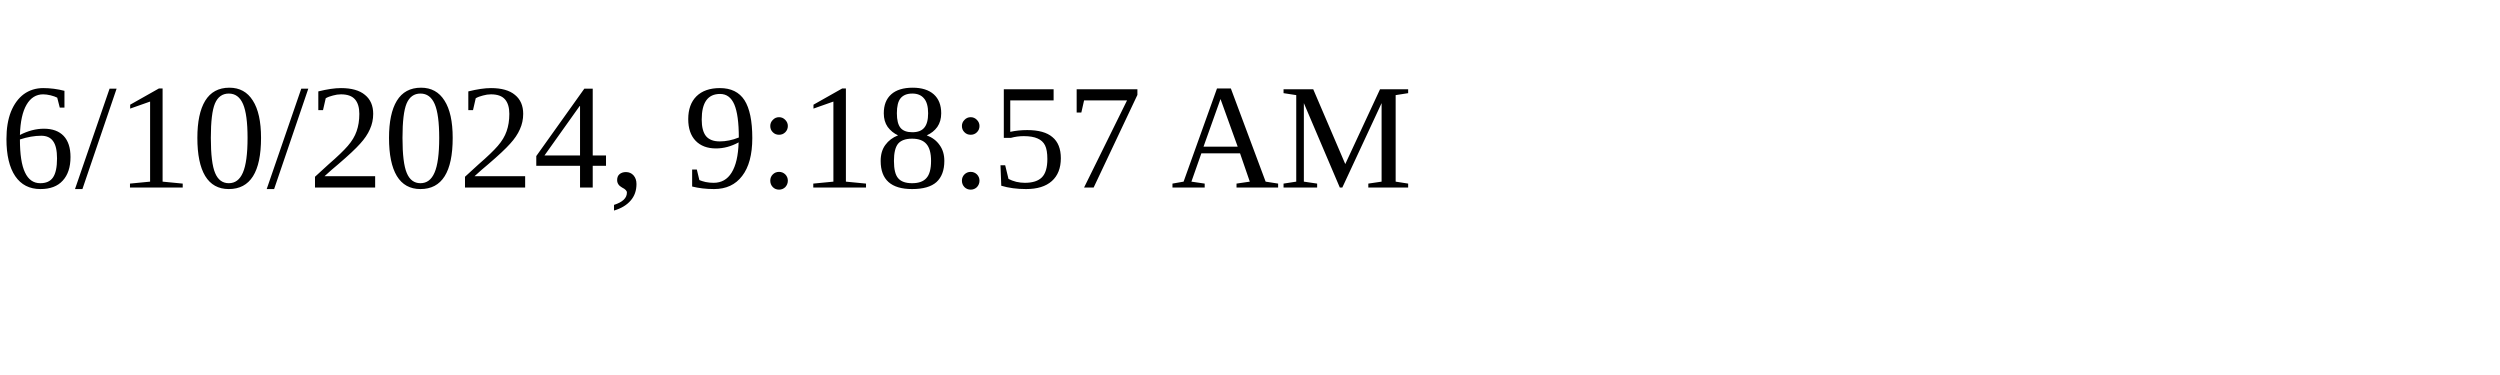
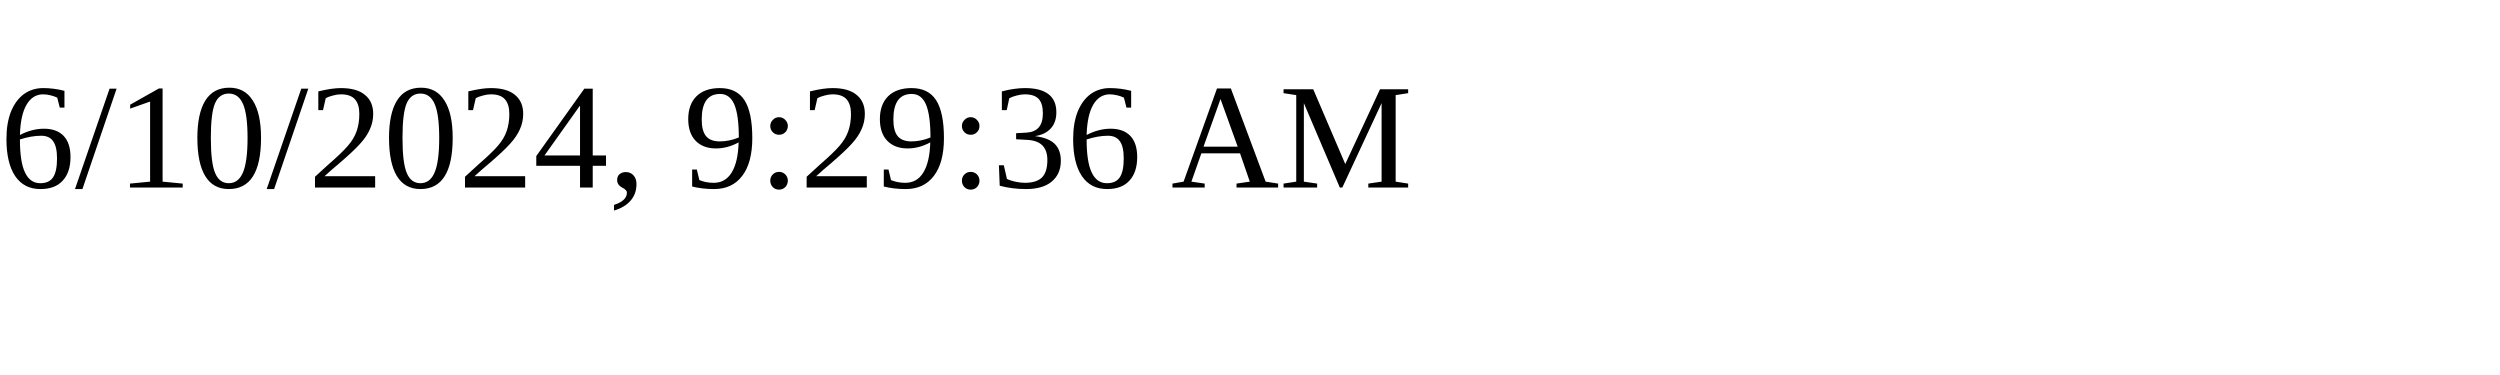
<svg xmlns="http://www.w3.org/2000/svg" height="30" width="200">
-   <text x="0" y="15">6/10/2024, 9:18:57 AM</text>
+   <text x="0" y="15">6/10/2024, 9:29:36 AM</text>
</svg>
